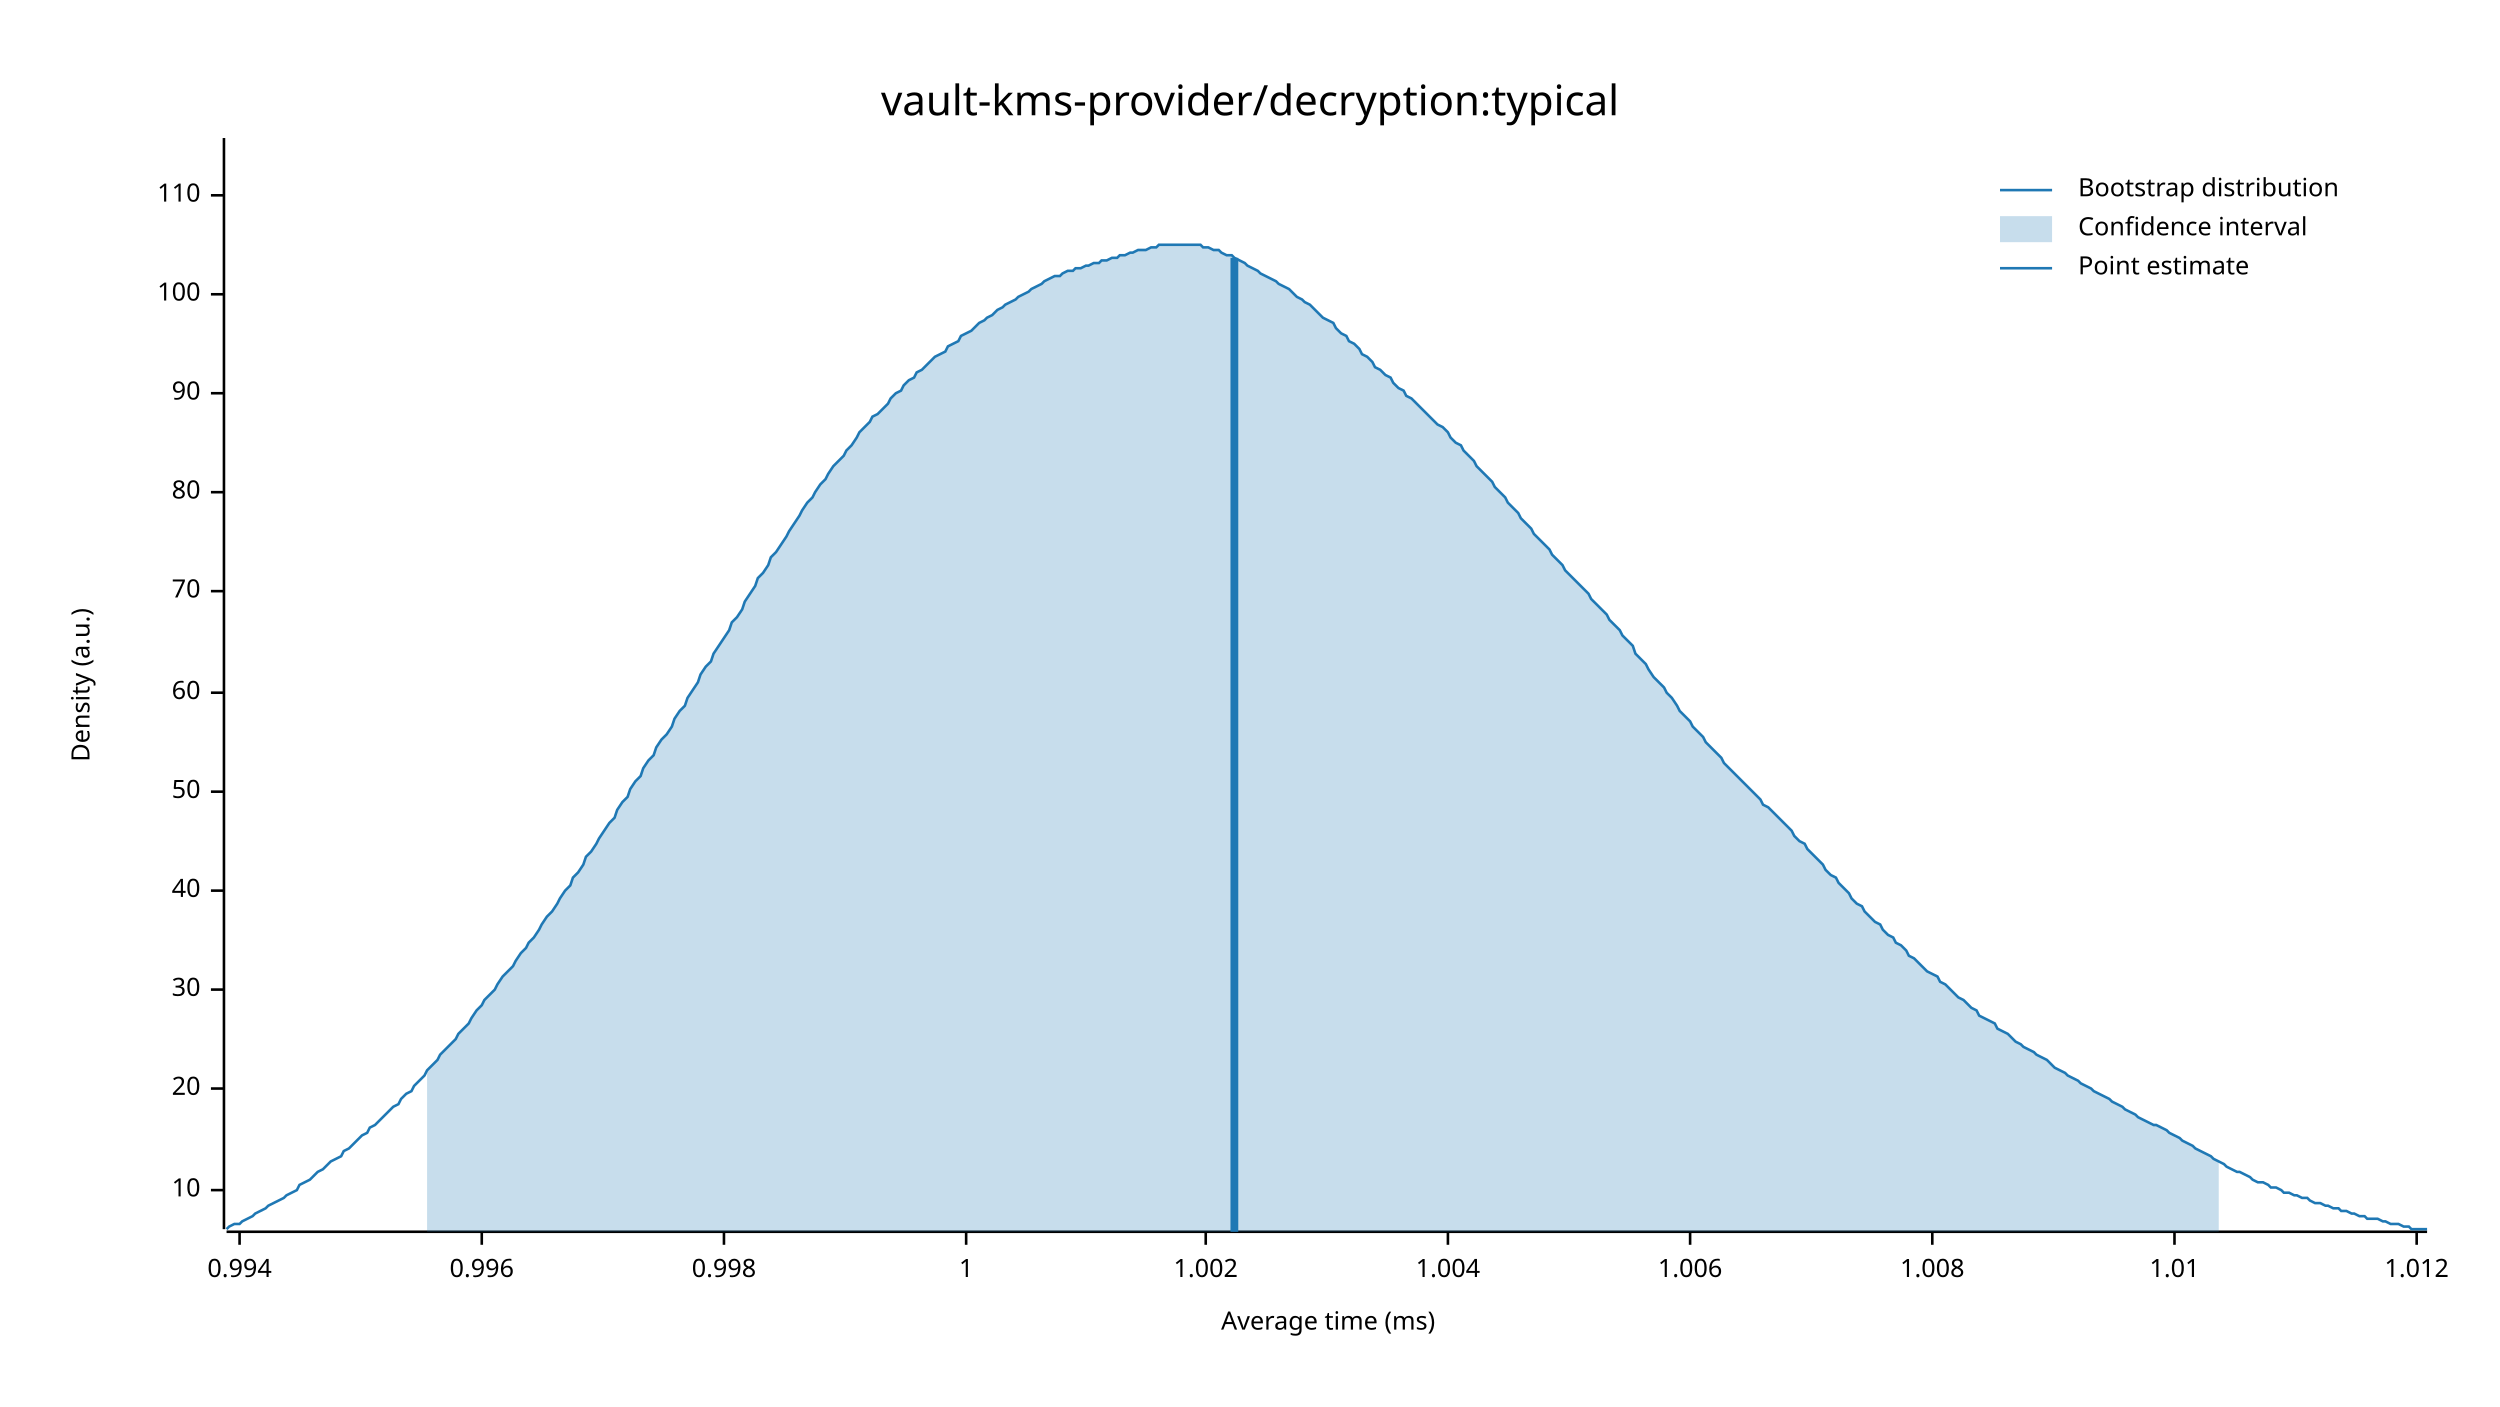
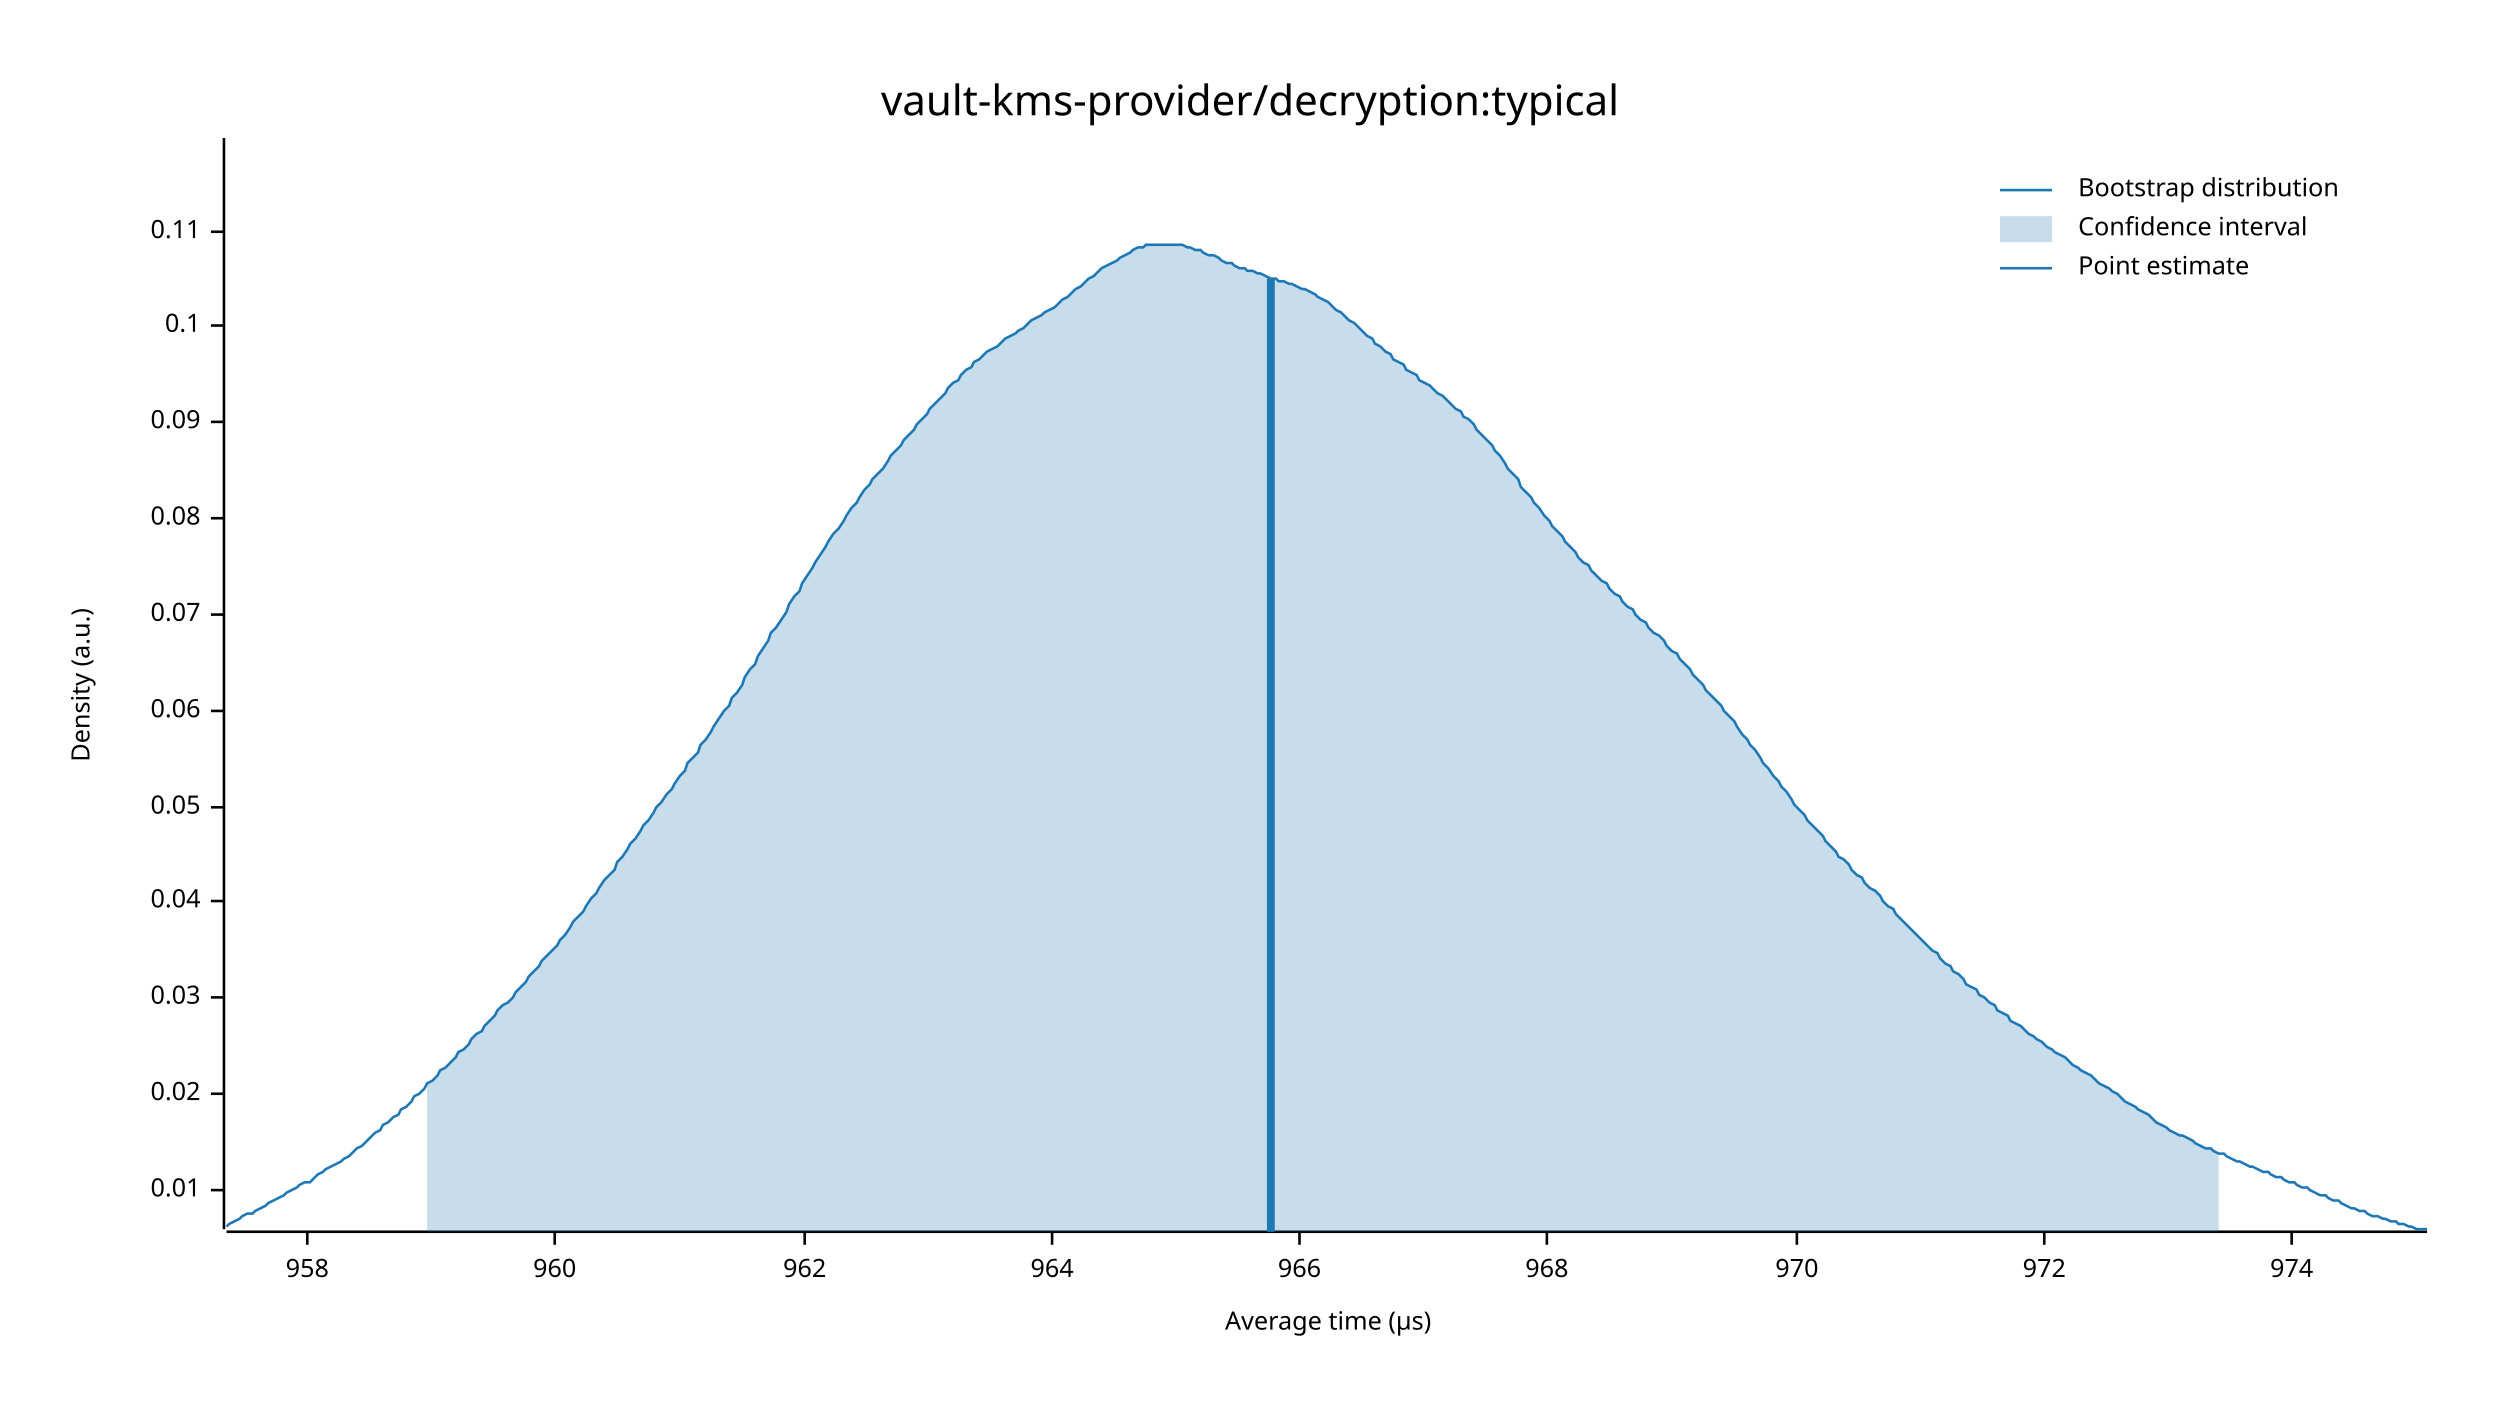
<svg xmlns="http://www.w3.org/2000/svg" width="960" height="540" viewBox="0 0 960 540">
  <text x="480" y="32" dy="0.76em" text-anchor="middle" font-family="sans-serif" font-size="16.129" opacity="1" fill="#000000">
vault-kms-provider/decryption:typical
</text>
  <text x="27" y="263" dy="0.76em" text-anchor="middle" font-family="sans-serif" font-size="9.677" opacity="1" fill="#000000" transform="rotate(270, 27, 263)">
Density (a.u.)
</text>
  <text x="510" y="513" dy="-0.5ex" text-anchor="middle" font-family="sans-serif" font-size="9.677" opacity="1" fill="#000000">
- Average time (ms)
+ Average time (µs)
</text>
  <polyline fill="none" opacity="1" stroke="#000000" stroke-width="1" points="86,53 86,472 " />
  <text x="77" y="457" dy="0.5ex" text-anchor="end" font-family="sans-serif" font-size="9.677" opacity="1" fill="#000000">
- 10
+ 0.01
</text>
  <polyline fill="none" opacity="1" stroke="#000000" stroke-width="1" points="81,457 86,457 " />
-   <text x="77" y="418" dy="0.5ex" text-anchor="end" font-family="sans-serif" font-size="9.677" opacity="1" fill="#000000">
- 20
+   <text x="77" y="420" dy="0.5ex" text-anchor="end" font-family="sans-serif" font-size="9.677" opacity="1" fill="#000000">
+ 0.02
</text>
-   <polyline fill="none" opacity="1" stroke="#000000" stroke-width="1" points="81,418 86,418 " />
-   <text x="77" y="380" dy="0.5ex" text-anchor="end" font-family="sans-serif" font-size="9.677" opacity="1" fill="#000000">
- 30
+   <polyline fill="none" opacity="1" stroke="#000000" stroke-width="1" points="81,420 86,420 " />
+   <text x="77" y="383" dy="0.5ex" text-anchor="end" font-family="sans-serif" font-size="9.677" opacity="1" fill="#000000">
+ 0.03
</text>
-   <polyline fill="none" opacity="1" stroke="#000000" stroke-width="1" points="81,380 86,380 " />
-   <text x="77" y="342" dy="0.5ex" text-anchor="end" font-family="sans-serif" font-size="9.677" opacity="1" fill="#000000">
- 40
+   <polyline fill="none" opacity="1" stroke="#000000" stroke-width="1" points="81,383 86,383 " />
+   <text x="77" y="346" dy="0.5ex" text-anchor="end" font-family="sans-serif" font-size="9.677" opacity="1" fill="#000000">
+ 0.04
</text>
-   <polyline fill="none" opacity="1" stroke="#000000" stroke-width="1" points="81,342 86,342 " />
-   <text x="77" y="304" dy="0.5ex" text-anchor="end" font-family="sans-serif" font-size="9.677" opacity="1" fill="#000000">
- 50
+   <polyline fill="none" opacity="1" stroke="#000000" stroke-width="1" points="81,346 86,346 " />
+   <text x="77" y="310" dy="0.5ex" text-anchor="end" font-family="sans-serif" font-size="9.677" opacity="1" fill="#000000">
+ 0.05
</text>
-   <polyline fill="none" opacity="1" stroke="#000000" stroke-width="1" points="81,304 86,304 " />
-   <text x="77" y="266" dy="0.5ex" text-anchor="end" font-family="sans-serif" font-size="9.677" opacity="1" fill="#000000">
- 60
+   <polyline fill="none" opacity="1" stroke="#000000" stroke-width="1" points="81,310 86,310 " />
+   <text x="77" y="273" dy="0.5ex" text-anchor="end" font-family="sans-serif" font-size="9.677" opacity="1" fill="#000000">
+ 0.06
</text>
-   <polyline fill="none" opacity="1" stroke="#000000" stroke-width="1" points="81,266 86,266 " />
-   <text x="77" y="227" dy="0.5ex" text-anchor="end" font-family="sans-serif" font-size="9.677" opacity="1" fill="#000000">
- 70
+   <polyline fill="none" opacity="1" stroke="#000000" stroke-width="1" points="81,273 86,273 " />
+   <text x="77" y="236" dy="0.5ex" text-anchor="end" font-family="sans-serif" font-size="9.677" opacity="1" fill="#000000">
+ 0.07
</text>
-   <polyline fill="none" opacity="1" stroke="#000000" stroke-width="1" points="81,227 86,227 " />
-   <text x="77" y="189" dy="0.5ex" text-anchor="end" font-family="sans-serif" font-size="9.677" opacity="1" fill="#000000">
- 80
+   <polyline fill="none" opacity="1" stroke="#000000" stroke-width="1" points="81,236 86,236 " />
+   <text x="77" y="199" dy="0.5ex" text-anchor="end" font-family="sans-serif" font-size="9.677" opacity="1" fill="#000000">
+ 0.08
</text>
-   <polyline fill="none" opacity="1" stroke="#000000" stroke-width="1" points="81,189 86,189 " />
-   <text x="77" y="151" dy="0.5ex" text-anchor="end" font-family="sans-serif" font-size="9.677" opacity="1" fill="#000000">
- 90
+   <polyline fill="none" opacity="1" stroke="#000000" stroke-width="1" points="81,199 86,199 " />
+   <text x="77" y="162" dy="0.5ex" text-anchor="end" font-family="sans-serif" font-size="9.677" opacity="1" fill="#000000">
+ 0.09
</text>
-   <polyline fill="none" opacity="1" stroke="#000000" stroke-width="1" points="81,151 86,151 " />
-   <text x="77" y="113" dy="0.5ex" text-anchor="end" font-family="sans-serif" font-size="9.677" opacity="1" fill="#000000">
- 100
+   <polyline fill="none" opacity="1" stroke="#000000" stroke-width="1" points="81,162 86,162 " />
+   <text x="77" y="125" dy="0.5ex" text-anchor="end" font-family="sans-serif" font-size="9.677" opacity="1" fill="#000000">
+ 0.1
</text>
-   <polyline fill="none" opacity="1" stroke="#000000" stroke-width="1" points="81,113 86,113 " />
-   <text x="77" y="75" dy="0.5ex" text-anchor="end" font-family="sans-serif" font-size="9.677" opacity="1" fill="#000000">
- 110
+   <polyline fill="none" opacity="1" stroke="#000000" stroke-width="1" points="81,125 86,125 " />
+   <text x="77" y="89" dy="0.5ex" text-anchor="end" font-family="sans-serif" font-size="9.677" opacity="1" fill="#000000">
+ 0.11
</text>
-   <polyline fill="none" opacity="1" stroke="#000000" stroke-width="1" points="81,75 86,75 " />
+   <polyline fill="none" opacity="1" stroke="#000000" stroke-width="1" points="81,89 86,89 " />
  <polyline fill="none" opacity="1" stroke="#000000" stroke-width="1" points="87,473 932,473 " />
-   <text x="92" y="483" dy="0.76em" text-anchor="middle" font-family="sans-serif" font-size="9.677" opacity="1" fill="#000000">
- 0.994
+   <text x="118" y="483" dy="0.76em" text-anchor="middle" font-family="sans-serif" font-size="9.677" opacity="1" fill="#000000">
+ 958
</text>
-   <polyline fill="none" opacity="1" stroke="#000000" stroke-width="1" points="92,473 92,478 " />
-   <text x="185" y="483" dy="0.76em" text-anchor="middle" font-family="sans-serif" font-size="9.677" opacity="1" fill="#000000">
- 0.996
+   <polyline fill="none" opacity="1" stroke="#000000" stroke-width="1" points="118,473 118,478 " />
+   <text x="213" y="483" dy="0.76em" text-anchor="middle" font-family="sans-serif" font-size="9.677" opacity="1" fill="#000000">
+ 960
</text>
-   <polyline fill="none" opacity="1" stroke="#000000" stroke-width="1" points="185,473 185,478 " />
-   <text x="278" y="483" dy="0.76em" text-anchor="middle" font-family="sans-serif" font-size="9.677" opacity="1" fill="#000000">
- 0.998
+   <polyline fill="none" opacity="1" stroke="#000000" stroke-width="1" points="213,473 213,478 " />
+   <text x="309" y="483" dy="0.76em" text-anchor="middle" font-family="sans-serif" font-size="9.677" opacity="1" fill="#000000">
+ 962
</text>
-   <polyline fill="none" opacity="1" stroke="#000000" stroke-width="1" points="278,473 278,478 " />
-   <text x="371" y="483" dy="0.76em" text-anchor="middle" font-family="sans-serif" font-size="9.677" opacity="1" fill="#000000">
- 1
+   <polyline fill="none" opacity="1" stroke="#000000" stroke-width="1" points="309,473 309,478 " />
+   <text x="404" y="483" dy="0.76em" text-anchor="middle" font-family="sans-serif" font-size="9.677" opacity="1" fill="#000000">
+ 964
</text>
-   <polyline fill="none" opacity="1" stroke="#000000" stroke-width="1" points="371,473 371,478 " />
-   <text x="463" y="483" dy="0.76em" text-anchor="middle" font-family="sans-serif" font-size="9.677" opacity="1" fill="#000000">
- 1.002
+   <polyline fill="none" opacity="1" stroke="#000000" stroke-width="1" points="404,473 404,478 " />
+   <text x="499" y="483" dy="0.76em" text-anchor="middle" font-family="sans-serif" font-size="9.677" opacity="1" fill="#000000">
+ 966
</text>
-   <polyline fill="none" opacity="1" stroke="#000000" stroke-width="1" points="463,473 463,478 " />
-   <text x="556" y="483" dy="0.76em" text-anchor="middle" font-family="sans-serif" font-size="9.677" opacity="1" fill="#000000">
- 1.004
+   <polyline fill="none" opacity="1" stroke="#000000" stroke-width="1" points="499,473 499,478 " />
+   <text x="594" y="483" dy="0.76em" text-anchor="middle" font-family="sans-serif" font-size="9.677" opacity="1" fill="#000000">
+ 968
</text>
-   <polyline fill="none" opacity="1" stroke="#000000" stroke-width="1" points="556,473 556,478 " />
-   <text x="649" y="483" dy="0.76em" text-anchor="middle" font-family="sans-serif" font-size="9.677" opacity="1" fill="#000000">
- 1.006
+   <polyline fill="none" opacity="1" stroke="#000000" stroke-width="1" points="594,473 594,478 " />
+   <text x="690" y="483" dy="0.76em" text-anchor="middle" font-family="sans-serif" font-size="9.677" opacity="1" fill="#000000">
+ 970
</text>
-   <polyline fill="none" opacity="1" stroke="#000000" stroke-width="1" points="649,473 649,478 " />
-   <text x="742" y="483" dy="0.76em" text-anchor="middle" font-family="sans-serif" font-size="9.677" opacity="1" fill="#000000">
- 1.008
+   <polyline fill="none" opacity="1" stroke="#000000" stroke-width="1" points="690,473 690,478 " />
+   <text x="785" y="483" dy="0.76em" text-anchor="middle" font-family="sans-serif" font-size="9.677" opacity="1" fill="#000000">
+ 972
</text>
-   <polyline fill="none" opacity="1" stroke="#000000" stroke-width="1" points="742,473 742,478 " />
-   <text x="835" y="483" dy="0.76em" text-anchor="middle" font-family="sans-serif" font-size="9.677" opacity="1" fill="#000000">
- 1.01
+   <polyline fill="none" opacity="1" stroke="#000000" stroke-width="1" points="785,473 785,478 " />
+   <text x="880" y="483" dy="0.76em" text-anchor="middle" font-family="sans-serif" font-size="9.677" opacity="1" fill="#000000">
+ 974
</text>
-   <polyline fill="none" opacity="1" stroke="#000000" stroke-width="1" points="835,473 835,478 " />
-   <text x="928" y="483" dy="0.76em" text-anchor="middle" font-family="sans-serif" font-size="9.677" opacity="1" fill="#000000">
- 1.012
- </text>
-   <polyline fill="none" opacity="1" stroke="#000000" stroke-width="1" points="928,473 928,478 " />
-   <polyline fill="none" opacity="1" stroke="#1F78B4" stroke-width="1" points="87,472 88,471 90,470 92,470 93,469 95,468 97,467 98,466 100,465 102,464 103,463 105,462 107,461 109,460 110,459 112,458 114,457 115,455 117,454 119,453 120,452 122,450 124,449 125,448 127,446 129,445 131,444 132,442 134,441 136,439 137,438 139,436 141,435 142,433 144,432 146,430 147,429 149,427 151,425 153,424 154,422 156,420 158,419 159,417 161,415 163,413 164,411 166,409 168,407 169,405 171,403 173,401 175,399 176,397 178,395 180,393 181,391 183,388 185,386 186,384 188,382 190,380 191,378 193,375 195,373 197,371 198,369 200,366 202,364 203,362 205,360 207,357 208,355 210,352 212,350 214,347 215,345 217,342 219,340 220,337 222,335 224,332 225,329 227,327 229,324 230,322 232,319 234,316 236,314 237,311 239,308 241,306 242,303 244,300 246,298 247,295 249,292 251,290 252,287 254,284 256,282 258,279 259,276 261,273 263,271 264,268 266,265 268,262 269,259 271,256 273,254 274,251 276,248 278,245 280,242 281,239 283,237 285,234 286,231 288,228 290,225 291,222 293,220 295,217 296,214 298,212 300,209 302,206 303,204 305,201 307,198 308,196 310,193 312,191 313,189 315,186 317,184 318,182 320,179 322,177 324,175 325,173 327,171 329,168 330,166 332,164 334,162 335,160 337,159 339,157 341,155 342,153 344,151 346,150 347,148 349,146 351,145 352,143 354,142 356,140 357,139 359,137 361,136 363,135 364,133 366,132 368,131 369,129 371,128 373,127 374,126 376,124 378,123 379,122 381,121 383,119 385,118 386,117 388,116 390,115 391,114 393,113 395,112 396,111 398,110 400,109 401,108 403,107 405,106 407,106 408,105 410,104 412,104 413,103 415,103 417,102 418,102 420,101 422,101 423,100 425,100 427,99 429,99 430,98 432,98 434,97 435,97 437,96 439,96 440,96 442,95 444,95 445,94 447,94 449,94 451,94 452,94 454,94 456,94 457,94 459,94 461,94 462,95 464,95 466,96 468,96 469,97 471,98 473,98 474,99 476,100 478,101 479,102 481,103 483,104 484,105 486,106 488,107 490,108 491,109 493,110 495,111 496,112 498,114 500,115 501,116 503,117 505,119 506,120 508,122 510,123 512,124 513,126 515,128 517,129 518,131 520,132 522,134 523,136 525,137 527,139 528,141 530,142 532,144 534,145 535,147 537,149 539,150 540,152 542,153 544,155 545,156 547,158 549,160 550,161 552,163 554,164 556,166 557,168 559,170 561,171 562,173 564,175 566,177 567,179 569,181 571,183 573,185 574,187 576,189 578,191 579,193 581,195 583,197 584,199 586,201 588,203 589,205 591,207 593,209 595,211 596,213 598,215 600,217 601,219 603,221 605,223 606,224 608,226 610,228 611,230 613,232 615,234 617,236 618,238 620,240 622,242 623,244 625,246 627,248 628,251 630,253 632,255 633,257 635,260 637,262 639,264 640,266 642,268 644,271 645,273 647,275 649,277 650,279 652,281 654,283 655,285 657,287 659,289 661,291 662,293 664,295 666,297 667,298 669,300 671,302 672,303 674,305 676,307 677,309 679,310 681,312 683,314 684,315 686,317 688,319 689,321 691,323 693,324 694,326 696,328 698,330 700,332 701,334 703,336 705,337 706,339 708,341 710,343 711,345 713,347 715,348 716,350 718,352 720,354 722,355 723,357 725,359 727,360 728,362 730,363 732,365 733,367 735,368 737,370 738,371 740,373 742,374 744,375 745,377 747,378 749,380 750,381 752,383 754,384 755,385 757,387 759,388 760,390 762,391 764,392 766,393 767,395 769,396 771,397 772,398 774,400 776,401 777,402 779,403 781,404 782,405 784,406 786,407 788,409 789,410 791,411 793,412 794,413 796,414 798,415 799,416 801,417 803,418 804,419 806,420 808,421 810,422 811,423 813,424 815,425 816,426 818,427 820,428 821,429 823,430 825,431 827,432 828,432 830,433 832,434 833,435 835,436 837,437 838,438 840,439 842,440 843,441 845,442 847,443 849,444 850,445 852,446 854,447 855,448 857,449 859,450 860,450 862,451 864,452 865,453 867,454 869,454 871,455 872,456 874,456 876,457 877,458 879,458 881,459 882,459 884,460 886,460 887,461 889,462 891,462 893,463 894,463 896,464 898,464 899,465 901,465 903,466 904,466 906,467 908,467 909,468 911,468 913,468 915,469 916,469 918,470 920,470 921,470 923,471 925,471 926,472 928,472 930,472 932,472 " />
-   <polygon opacity="0.25" fill="#1F78B4" points="164,411 166,409 168,407 169,405 171,403 173,401 175,399 176,397 178,395 180,393 181,391 183,388 185,386 186,384 188,382 190,380 191,378 193,375 195,373 197,371 198,369 200,366 202,364 203,362 205,360 207,357 208,355 210,352 212,350 214,347 215,345 217,342 219,340 220,337 222,335 224,332 225,329 227,327 229,324 230,322 232,319 234,316 236,314 237,311 239,308 241,306 242,303 244,300 246,298 247,295 249,292 251,290 252,287 254,284 256,282 258,279 259,276 261,273 263,271 264,268 266,265 268,262 269,259 271,256 273,254 274,251 276,248 278,245 280,242 281,239 283,237 285,234 286,231 288,228 290,225 291,222 293,220 295,217 296,214 298,212 300,209 302,206 303,204 305,201 307,198 308,196 310,193 312,191 313,189 315,186 317,184 318,182 320,179 322,177 324,175 325,173 327,171 329,168 330,166 332,164 334,162 335,160 337,159 339,157 341,155 342,153 344,151 346,150 347,148 349,146 351,145 352,143 354,142 356,140 357,139 359,137 361,136 363,135 364,133 366,132 368,131 369,129 371,128 373,127 374,126 376,124 378,123 379,122 381,121 383,119 385,118 386,117 388,116 390,115 391,114 393,113 395,112 396,111 398,110 400,109 401,108 403,107 405,106 407,106 408,105 410,104 412,104 413,103 415,103 417,102 418,102 420,101 422,101 423,100 425,100 427,99 429,99 430,98 432,98 434,97 435,97 437,96 439,96 440,96 442,95 444,95 445,94 447,94 449,94 451,94 452,94 454,94 456,94 457,94 459,94 461,94 462,95 464,95 466,96 468,96 469,97 471,98 473,98 474,99 476,100 478,101 479,102 481,103 483,104 484,105 486,106 488,107 490,108 491,109 493,110 495,111 496,112 498,114 500,115 501,116 503,117 505,119 506,120 508,122 510,123 512,124 513,126 515,128 517,129 518,131 520,132 522,134 523,136 525,137 527,139 528,141 530,142 532,144 534,145 535,147 537,149 539,150 540,152 542,153 544,155 545,156 547,158 549,160 550,161 552,163 554,164 556,166 557,168 559,170 561,171 562,173 564,175 566,177 567,179 569,181 571,183 573,185 574,187 576,189 578,191 579,193 581,195 583,197 584,199 586,201 588,203 589,205 591,207 593,209 595,211 596,213 598,215 600,217 601,219 603,221 605,223 606,224 608,226 610,228 611,230 613,232 615,234 617,236 618,238 620,240 622,242 623,244 625,246 627,248 628,251 630,253 632,255 633,257 635,260 637,262 639,264 640,266 642,268 644,271 645,273 647,275 649,277 650,279 652,281 654,283 655,285 657,287 659,289 661,291 662,293 664,295 666,297 667,298 669,300 671,302 672,303 674,305 676,307 677,309 679,310 681,312 683,314 684,315 686,317 688,319 689,321 691,323 693,324 694,326 696,328 698,330 700,332 701,334 703,336 705,337 706,339 708,341 710,343 711,345 713,347 715,348 716,350 718,352 720,354 722,355 723,357 725,359 727,360 728,362 730,363 732,365 733,367 735,368 737,370 738,371 740,373 742,374 744,375 745,377 747,378 749,380 750,381 752,383 754,384 755,385 757,387 759,388 760,390 762,391 764,392 766,393 767,395 769,396 771,397 772,398 774,400 776,401 777,402 779,403 781,404 782,405 784,406 786,407 788,409 789,410 791,411 793,412 794,413 796,414 798,415 799,416 801,417 803,418 804,419 806,420 808,421 810,422 811,423 813,424 815,425 816,426 818,427 820,428 821,429 823,430 825,431 827,432 828,432 830,433 832,434 833,435 835,436 837,437 838,438 840,439 842,440 843,441 845,442 847,443 849,444 850,445 852,446 852,473 164,473 " />
-   <polyline fill="none" opacity="1" stroke="#1F78B4" stroke-width="3" points="474,473 474,99 " />
+   <polyline fill="none" opacity="1" stroke="#000000" stroke-width="1" points="880,473 880,478 " />
+   <polyline fill="none" opacity="1" stroke="#1F78B4" stroke-width="1" points="87,471 88,470 90,469 92,468 93,467 95,466 97,466 98,465 100,464 102,463 103,462 105,461 107,460 109,459 110,458 112,457 114,456 115,455 117,454 119,454 120,453 122,451 124,450 125,449 127,448 129,447 131,446 132,445 134,444 136,442 137,441 139,440 141,438 142,437 144,435 146,434 147,432 149,431 151,429 153,428 154,426 156,425 158,423 159,421 161,420 163,418 164,416 166,415 168,413 169,411 171,410 173,408 175,406 176,404 178,403 180,401 181,399 183,397 185,396 186,394 188,392 190,390 191,388 193,386 195,385 197,383 198,381 200,379 202,377 203,375 205,373 207,371 208,369 210,367 212,365 214,363 215,361 217,359 219,356 220,354 222,352 224,350 225,348 227,345 229,343 230,341 232,338 234,336 236,334 237,331 239,329 241,326 242,324 244,322 246,319 247,317 249,315 251,312 252,310 254,308 256,305 258,303 259,301 261,298 263,296 264,293 266,291 268,289 269,286 271,284 273,281 274,279 276,276 278,273 280,271 281,268 283,266 285,263 286,260 288,257 290,255 291,252 293,249 295,246 296,243 298,241 300,238 302,235 303,232 305,229 307,227 308,224 310,221 312,218 313,216 315,213 317,210 318,208 320,205 322,203 324,200 325,198 327,195 329,193 330,191 332,188 334,186 335,184 337,182 339,180 341,177 342,175 344,173 346,171 347,169 349,167 351,165 352,163 354,161 356,159 357,157 359,155 361,153 363,151 364,149 366,147 368,146 369,144 371,142 373,141 374,139 376,138 378,136 379,135 381,134 383,133 385,131 386,130 388,129 390,128 391,127 393,126 395,124 396,123 398,122 400,121 401,120 403,119 405,118 407,116 408,115 410,114 412,112 413,111 415,110 417,108 418,107 420,106 422,104 423,103 425,102 427,101 429,100 430,99 432,98 434,97 435,96 437,95 439,95 440,94 442,94 444,94 445,94 447,94 449,94 451,94 452,94 454,94 456,95 457,95 459,96 461,96 462,97 464,98 466,98 468,99 469,100 471,101 473,101 474,102 476,103 478,103 479,104 481,104 483,105 484,105 486,106 488,107 490,107 491,108 493,108 495,109 496,109 498,110 500,111 501,111 503,112 505,113 506,114 508,115 510,116 512,118 513,119 515,120 517,122 518,123 520,124 522,126 523,127 525,129 527,130 528,132 530,133 532,135 534,136 535,138 537,139 539,140 540,142 542,143 544,144 545,146 547,147 549,148 550,149 552,151 554,152 556,154 557,155 559,157 561,158 562,160 564,161 566,163 567,165 569,167 571,169 573,171 574,173 576,175 578,178 579,180 581,182 583,184 584,187 586,189 588,191 589,193 591,195 593,198 595,200 596,202 598,204 600,206 601,208 603,210 605,212 606,214 608,216 610,217 611,219 613,221 615,223 617,224 618,226 620,228 622,229 623,231 625,233 627,234 628,236 630,238 632,239 633,241 635,243 637,244 639,246 640,248 642,250 644,251 645,253 647,255 649,257 650,259 652,261 654,263 655,265 657,267 659,269 661,271 662,273 664,275 666,277 667,279 669,282 671,284 672,286 674,288 676,291 677,293 679,295 681,298 683,300 684,302 686,304 688,307 689,309 691,311 693,313 694,315 696,317 698,319 700,321 701,323 703,325 705,327 706,329 708,330 710,332 711,334 713,336 715,337 716,339 718,341 720,342 722,344 723,346 725,348 727,349 728,351 730,353 732,355 733,356 735,358 737,360 738,361 740,363 742,365 744,366 745,368 747,370 749,371 750,373 752,374 754,376 755,378 757,379 759,380 760,382 762,383 764,385 766,386 767,388 769,389 771,390 772,392 774,393 776,394 777,395 779,397 781,398 782,399 784,400 786,402 788,403 789,404 791,405 793,406 794,407 796,409 798,410 799,411 801,412 803,413 804,414 806,416 808,417 810,418 811,419 813,420 815,422 816,423 818,424 820,425 821,426 823,427 825,428 827,430 828,431 830,432 832,433 833,434 835,435 837,436 838,436 840,437 842,438 843,439 845,440 847,441 849,441 850,442 852,443 854,443 855,444 857,445 859,446 860,446 862,447 864,448 865,448 867,449 869,450 871,450 872,451 874,452 876,452 877,453 879,454 881,454 882,455 884,456 886,456 887,457 889,458 891,459 893,459 894,460 896,461 898,461 899,462 901,463 903,464 904,464 906,465 908,465 909,466 911,467 913,467 915,468 916,468 918,469 920,469 921,470 923,470 925,471 926,471 928,472 930,472 932,472 " />
+   <polygon opacity="0.25" fill="#1F78B4" points="164,416 166,415 168,413 169,411 171,410 173,408 175,406 176,404 178,403 180,401 181,399 183,397 185,396 186,394 188,392 190,390 191,388 193,386 195,385 197,383 198,381 200,379 202,377 203,375 205,373 207,371 208,369 210,367 212,365 214,363 215,361 217,359 219,356 220,354 222,352 224,350 225,348 227,345 229,343 230,341 232,338 234,336 236,334 237,331 239,329 241,326 242,324 244,322 246,319 247,317 249,315 251,312 252,310 254,308 256,305 258,303 259,301 261,298 263,296 264,293 266,291 268,289 269,286 271,284 273,281 274,279 276,276 278,273 280,271 281,268 283,266 285,263 286,260 288,257 290,255 291,252 293,249 295,246 296,243 298,241 300,238 302,235 303,232 305,229 307,227 308,224 310,221 312,218 313,216 315,213 317,210 318,208 320,205 322,203 324,200 325,198 327,195 329,193 330,191 332,188 334,186 335,184 337,182 339,180 341,177 342,175 344,173 346,171 347,169 349,167 351,165 352,163 354,161 356,159 357,157 359,155 361,153 363,151 364,149 366,147 368,146 369,144 371,142 373,141 374,139 376,138 378,136 379,135 381,134 383,133 385,131 386,130 388,129 390,128 391,127 393,126 395,124 396,123 398,122 400,121 401,120 403,119 405,118 407,116 408,115 410,114 412,112 413,111 415,110 417,108 418,107 420,106 422,104 423,103 425,102 427,101 429,100 430,99 432,98 434,97 435,96 437,95 439,95 440,94 442,94 444,94 445,94 447,94 449,94 451,94 452,94 454,94 456,95 457,95 459,96 461,96 462,97 464,98 466,98 468,99 469,100 471,101 473,101 474,102 476,103 478,103 479,104 481,104 483,105 484,105 486,106 488,107 490,107 491,108 493,108 495,109 496,109 498,110 500,111 501,111 503,112 505,113 506,114 508,115 510,116 512,118 513,119 515,120 517,122 518,123 520,124 522,126 523,127 525,129 527,130 528,132 530,133 532,135 534,136 535,138 537,139 539,140 540,142 542,143 544,144 545,146 547,147 549,148 550,149 552,151 554,152 556,154 557,155 559,157 561,158 562,160 564,161 566,163 567,165 569,167 571,169 573,171 574,173 576,175 578,178 579,180 581,182 583,184 584,187 586,189 588,191 589,193 591,195 593,198 595,200 596,202 598,204 600,206 601,208 603,210 605,212 606,214 608,216 610,217 611,219 613,221 615,223 617,224 618,226 620,228 622,229 623,231 625,233 627,234 628,236 630,238 632,239 633,241 635,243 637,244 639,246 640,248 642,250 644,251 645,253 647,255 649,257 650,259 652,261 654,263 655,265 657,267 659,269 661,271 662,273 664,275 666,277 667,279 669,282 671,284 672,286 674,288 676,291 677,293 679,295 681,298 683,300 684,302 686,304 688,307 689,309 691,311 693,313 694,315 696,317 698,319 700,321 701,323 703,325 705,327 706,329 708,330 710,332 711,334 713,336 715,337 716,339 718,341 720,342 722,344 723,346 725,348 727,349 728,351 730,353 732,355 733,356 735,358 737,360 738,361 740,363 742,365 744,366 745,368 747,370 749,371 750,373 752,374 754,376 755,378 757,379 759,380 760,382 762,383 764,385 766,386 767,388 769,389 771,390 772,392 774,393 776,394 777,395 779,397 781,398 782,399 784,400 786,402 788,403 789,404 791,405 793,406 794,407 796,409 798,410 799,411 801,412 803,413 804,414 806,416 808,417 810,418 811,419 813,420 815,422 816,423 818,424 820,425 821,426 823,427 825,428 827,430 828,431 830,432 832,433 833,434 835,435 837,436 838,436 840,437 842,438 843,439 845,440 847,441 849,441 850,442 852,443 852,473 164,473 " />
+   <polyline fill="none" opacity="1" stroke="#1F78B4" stroke-width="3" points="488,473 488,107 " />
  <text x="798" y="68" dy="0.76em" text-anchor="start" font-family="sans-serif" font-size="9.677" opacity="1" fill="#000000">
Bootstrap distribution
</text>
  <text x="798" y="83" dy="0.76em" text-anchor="start" font-family="sans-serif" font-size="9.677" opacity="1" fill="#000000">
Confidence interval
</text>
  <text x="798" y="98" dy="0.76em" text-anchor="start" font-family="sans-serif" font-size="9.677" opacity="1" fill="#000000">
Point estimate
</text>
  <polyline fill="none" opacity="1" stroke="#1F78B4" stroke-width="1" points="768,73 788,73 " />
  <rect x="768" y="83" width="20" height="10" opacity="0.25" fill="#1F78B4" stroke="none" />
  <polyline fill="none" opacity="1" stroke="#1F78B4" stroke-width="1" points="768,103 788,103 " />
</svg>
